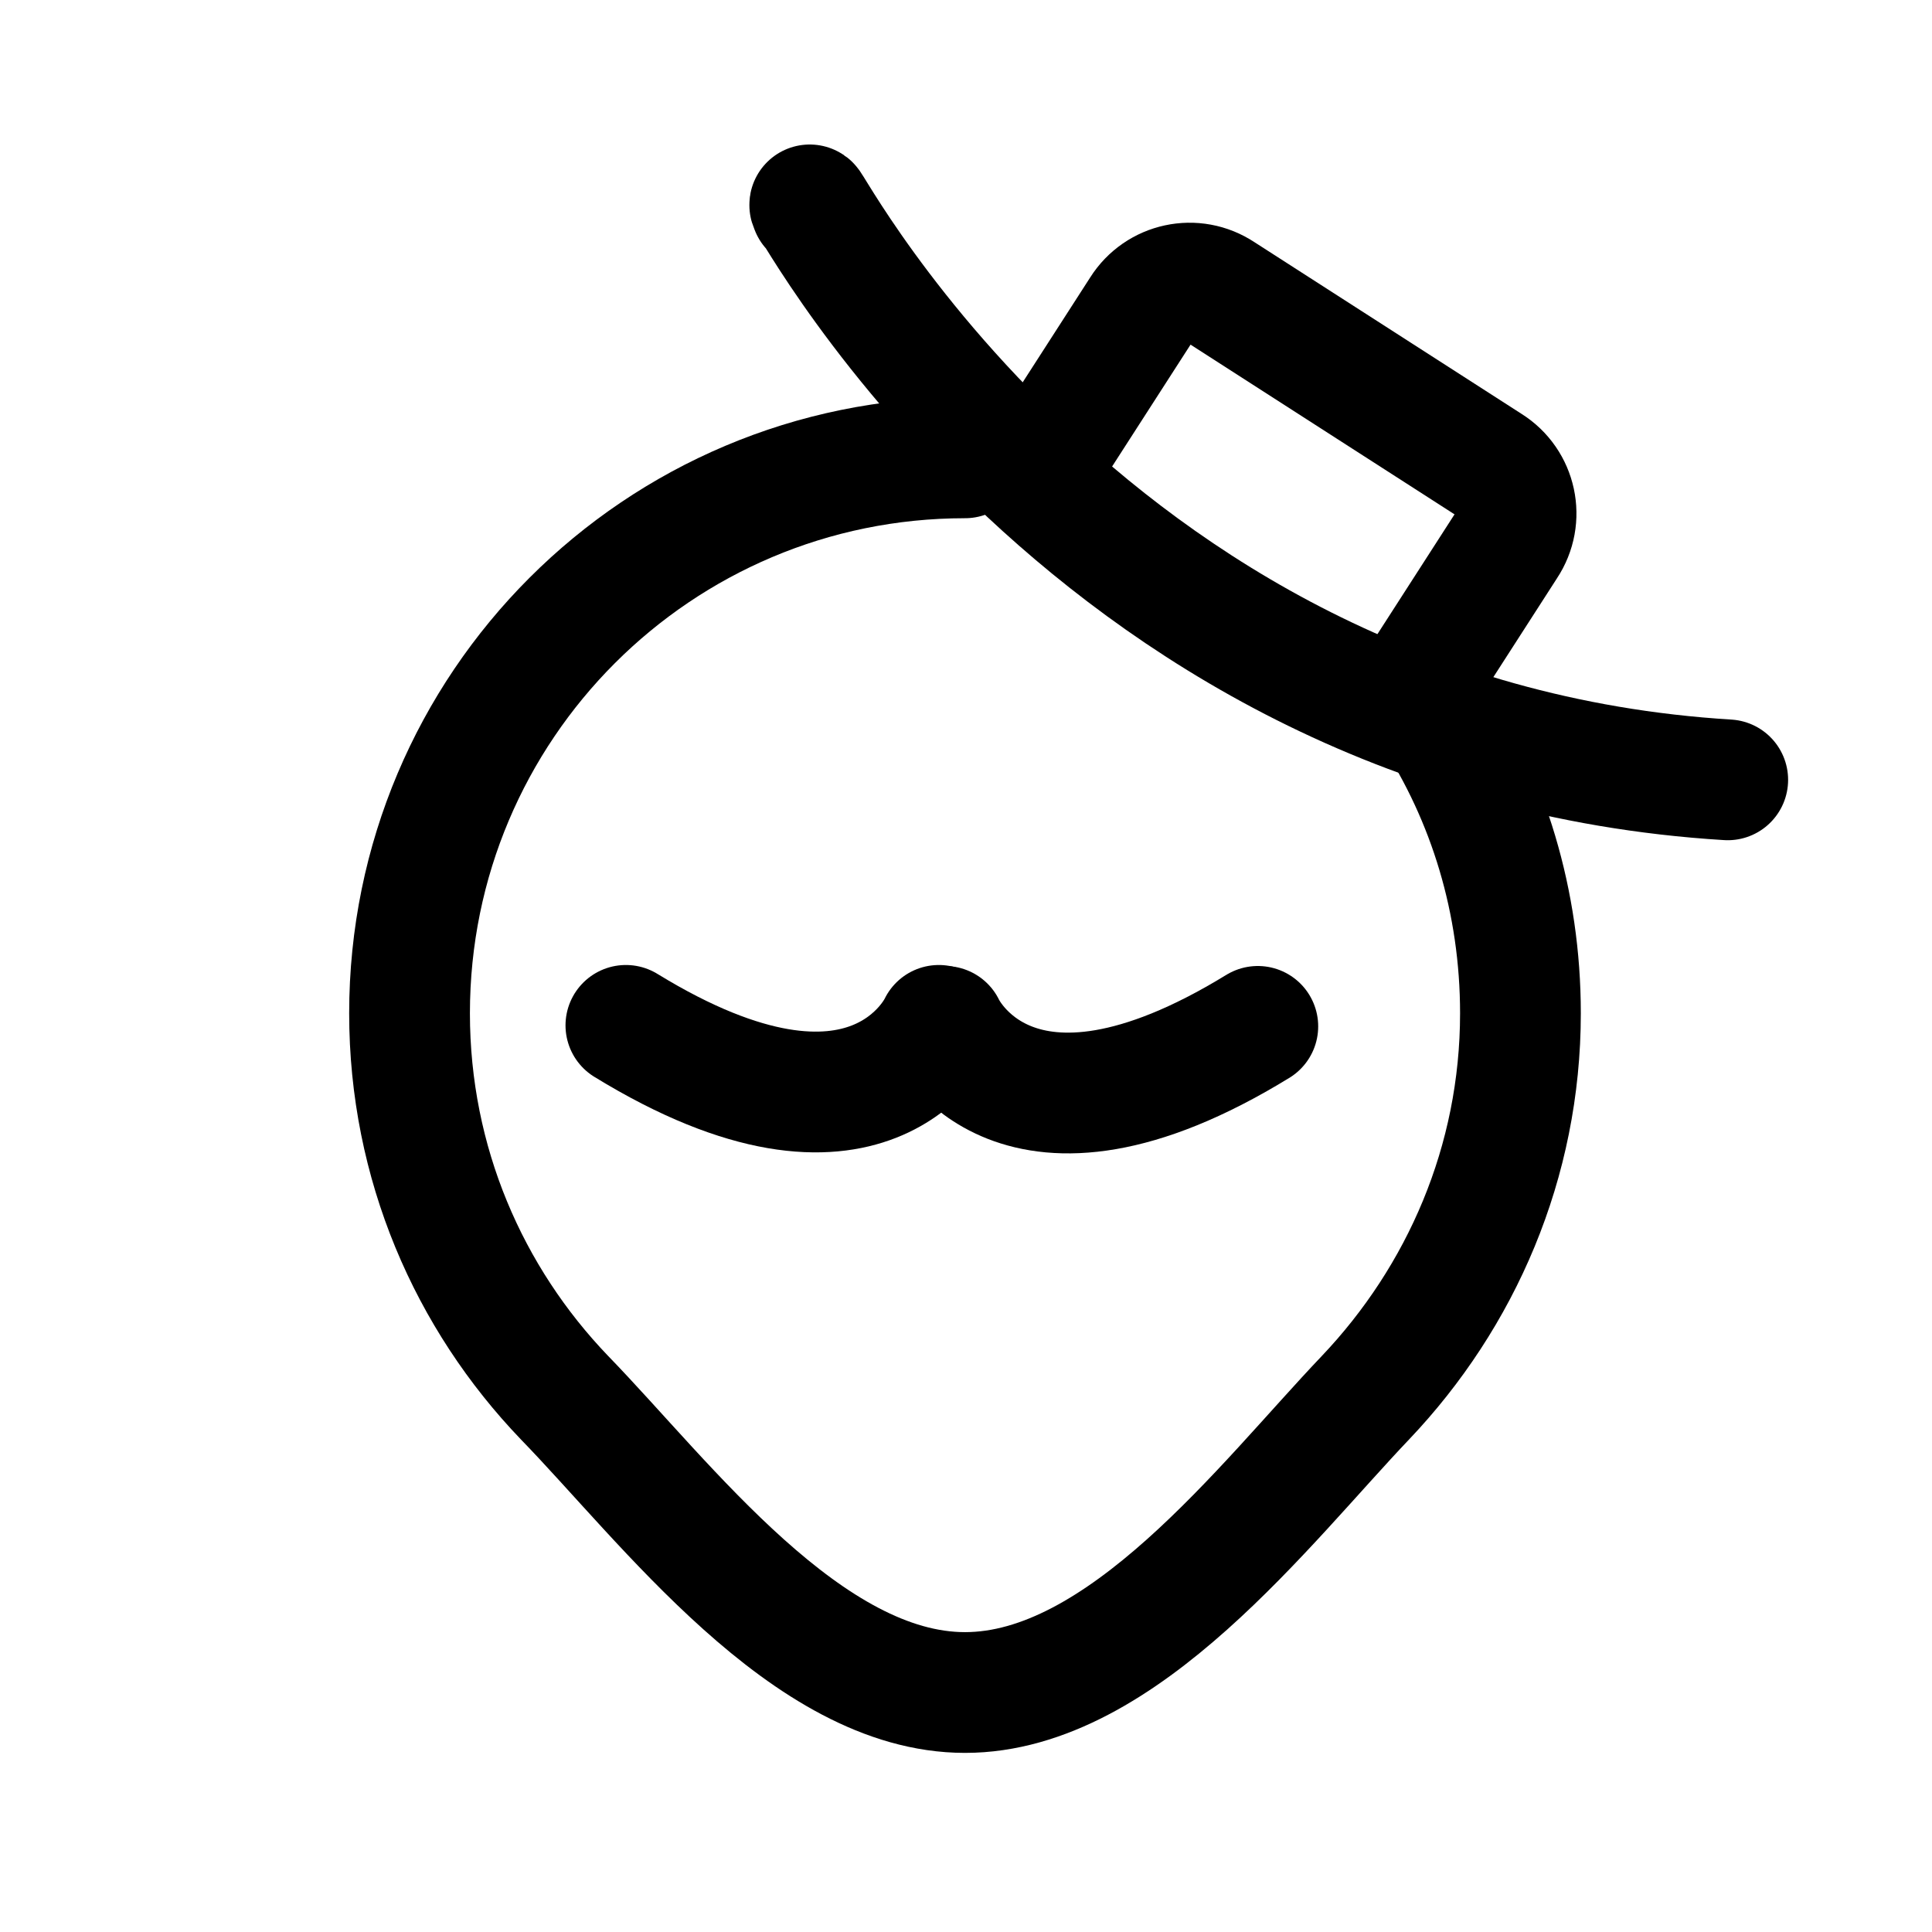
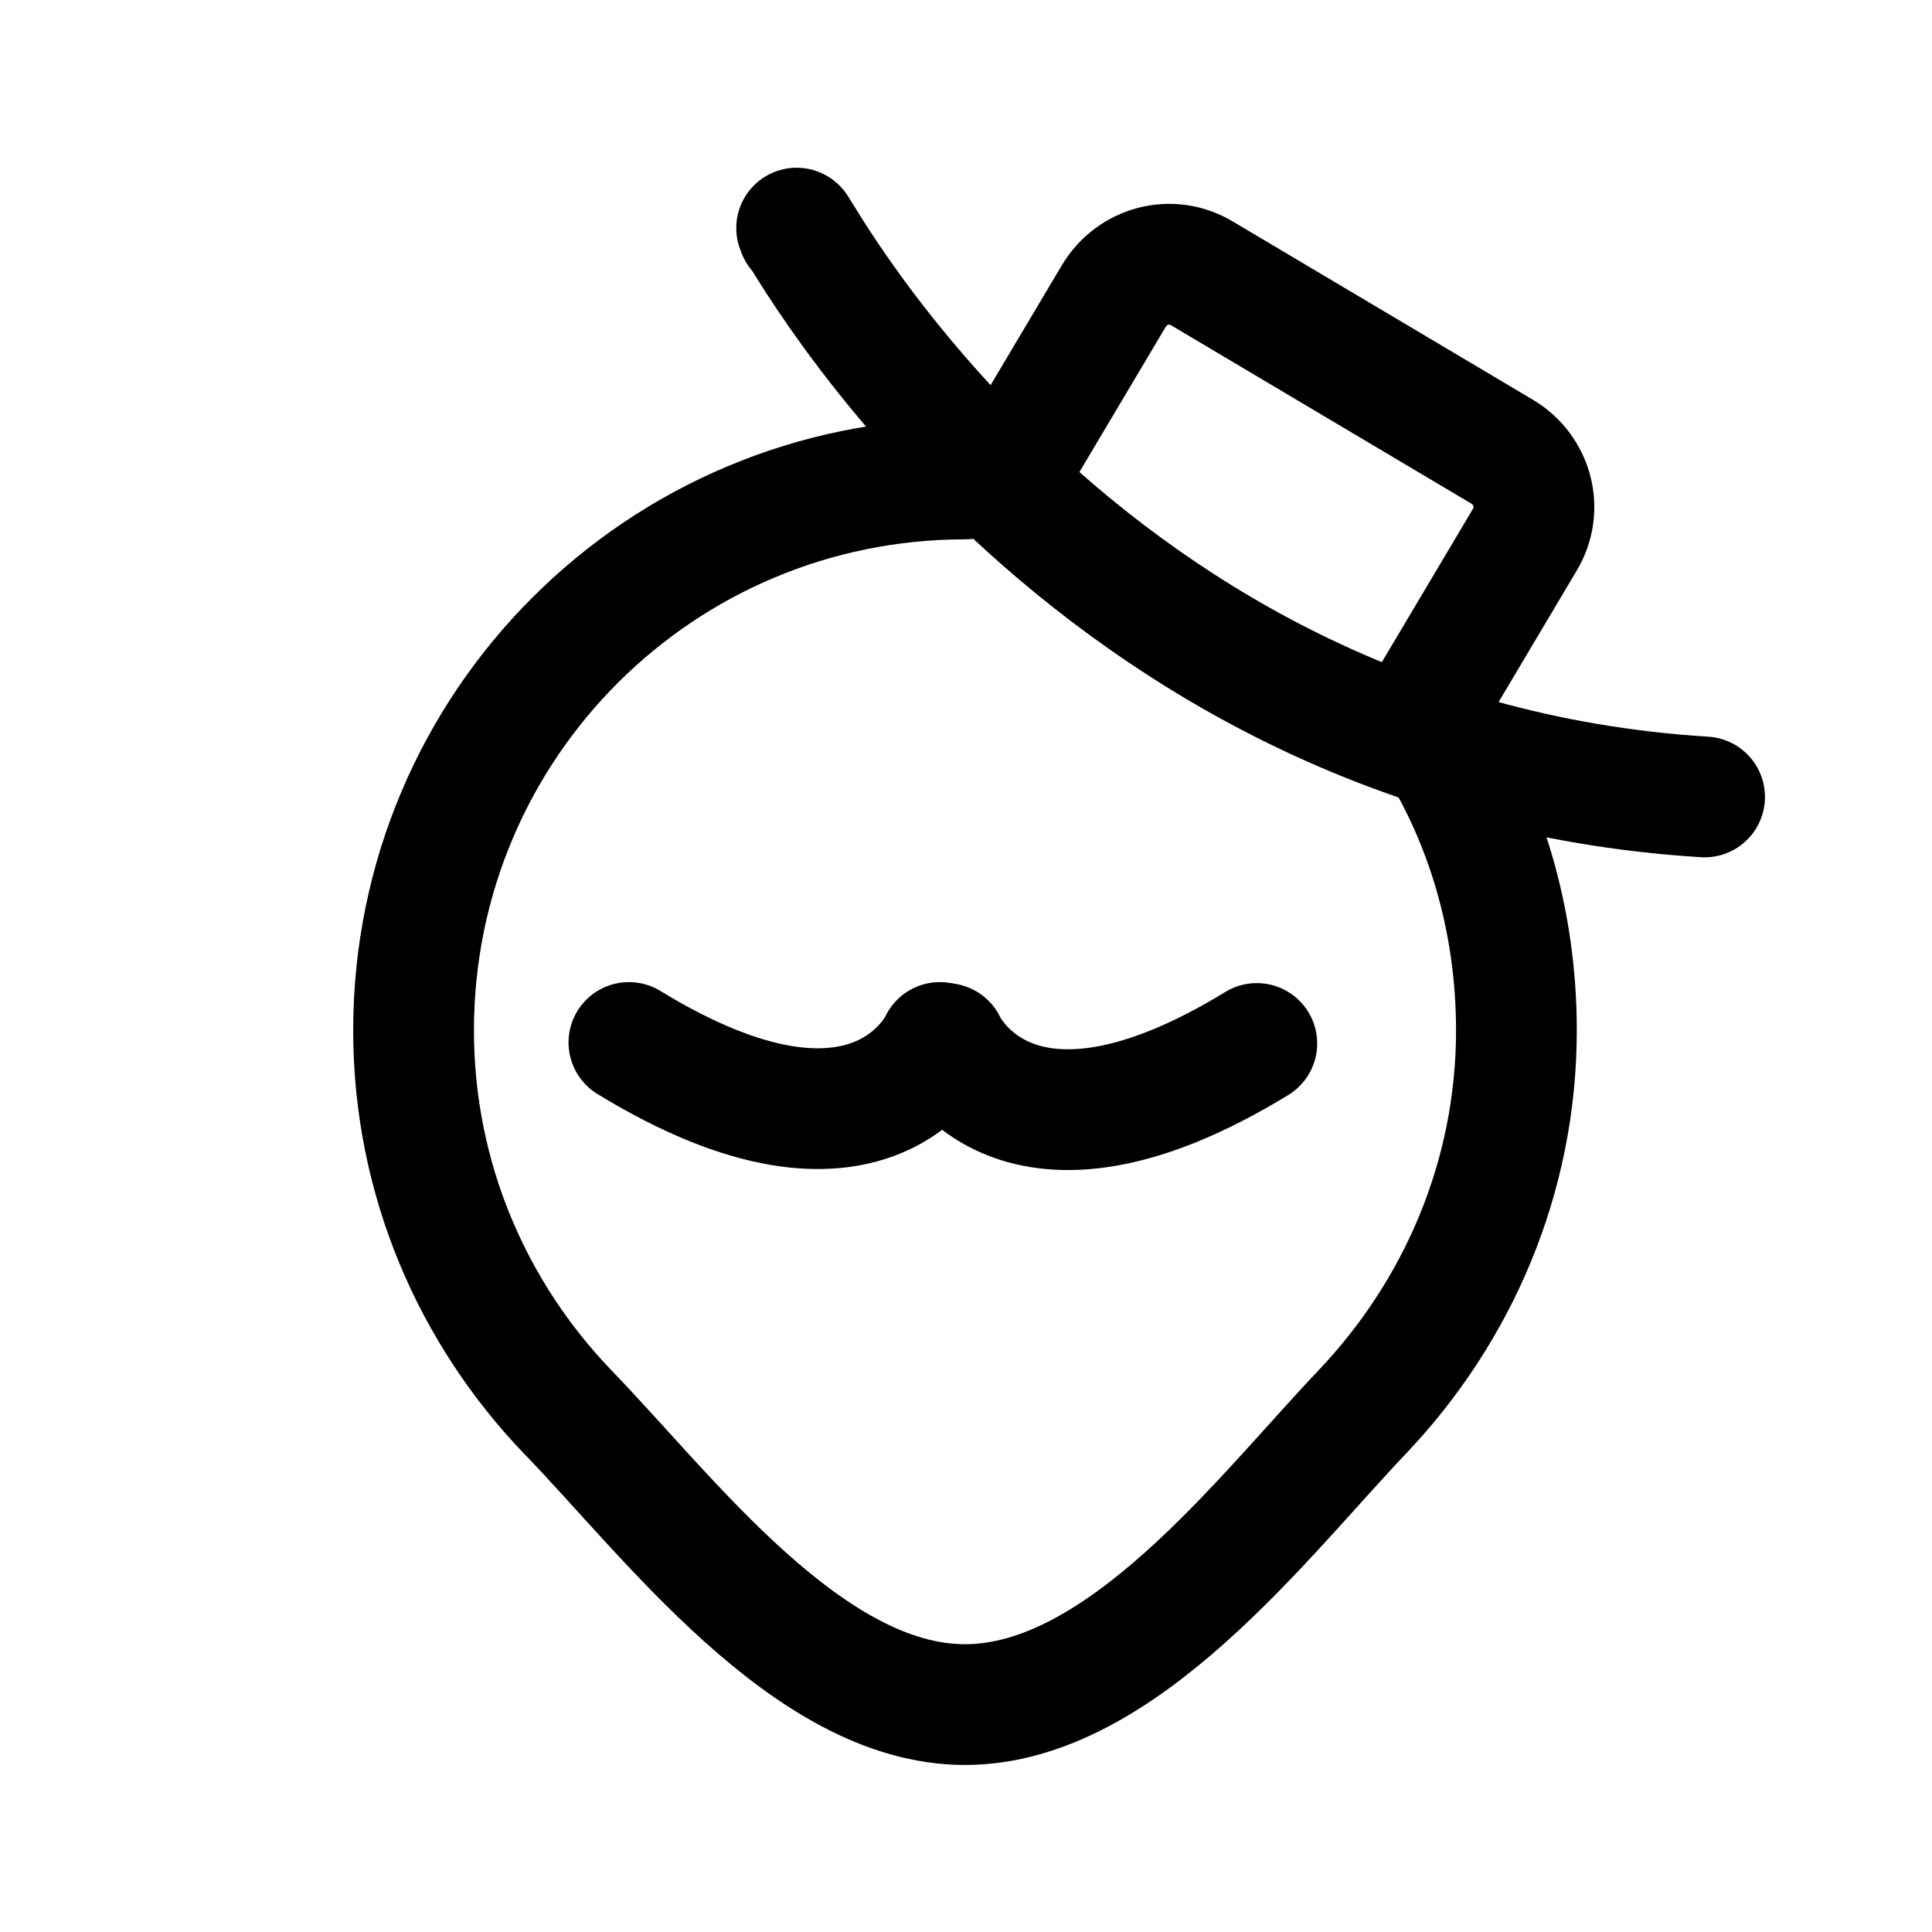
<svg xmlns="http://www.w3.org/2000/svg" version="1.1" id="图层_1" x="0px" y="0px" width="192px" height="192px" viewBox="0 0 192 192" style="enable-background:new 0 0 192 192;" xml:space="preserve">
  <style type="text/css">
	.st0{fill:none;stroke:#000000;stroke-width:12;stroke-linecap:round;stroke-linejoin:round;stroke-miterlimit:10;}
- 	.st1{display:none;fill:none;stroke:#000000;stroke-width:12;stroke-linecap:round;stroke-linejoin:round;stroke-miterlimit:10;}
</style>
-   <path class="st0" d="M142.3,70.7c5.6,8.6,8.8,18.9,8.8,30c0,14.8-5.9,28.2-15.4,38.2c-10,10.5-24.1,29.3-39.8,29.3  s-29.7-18.9-39.8-29.3c-9.5-9.9-15.4-23.3-15.4-38.2c0-30.5,24.7-55.2,55.2-55.2" />
-   <path class="st0" d="M93.3,101.9c0,0-6.8,14.9-31.1,0" />
-   <path class="st0" d="M93.9,102c0,0,6.8,14.9,31.1,0" />
-   <path class="st0" d="M80.6,20.7c-2.3-5.3,25.7,52.8,91.1,56.8" />
-   <path class="st1" d="M102.9,44.3" />
-   <path class="st1" d="M137.3,63.9" />
-   <path class="st0" d="M103.1,46.8l10.3-16c1.7-2.7,5.3-3.5,8-1.7l26.6,17.1c2.7,1.7,3.5,5.3,1.7,8l-10.3,16" />
+   <path class="st0" d="M142,72.6c5.6,8.5,8.7,18.8,8.7,29.8c0,14.7-5.9,28-15.3,37.9c-9.9,10.4-23.9,29.1-39.5,29.1  s-29.5-18.8-39.5-29.1c-9.4-9.8-15.3-23.1-15.3-37.9c0-30.3,24.5-54.8,54.8-54.8" />
+   <path class="st0" d="M93.4,103.6c0,0-6.7,14.8-30.9,0" />
+   <path class="st0" d="M94,103.7c0,0,6.7,14.8,30.9,0" />
+   <path class="st0" d="M79.3,23c-2.3-5.2,25.4,52.2,90.1,56.2" />
+   <path class="st0" d="M100,47.4l10.7-18c1.8-3,5.7-4.1,8.8-2.2l29.8,17.7c3,1.8,4.1,5.7,2.2,8.8l-10.7,18" />
</svg>
